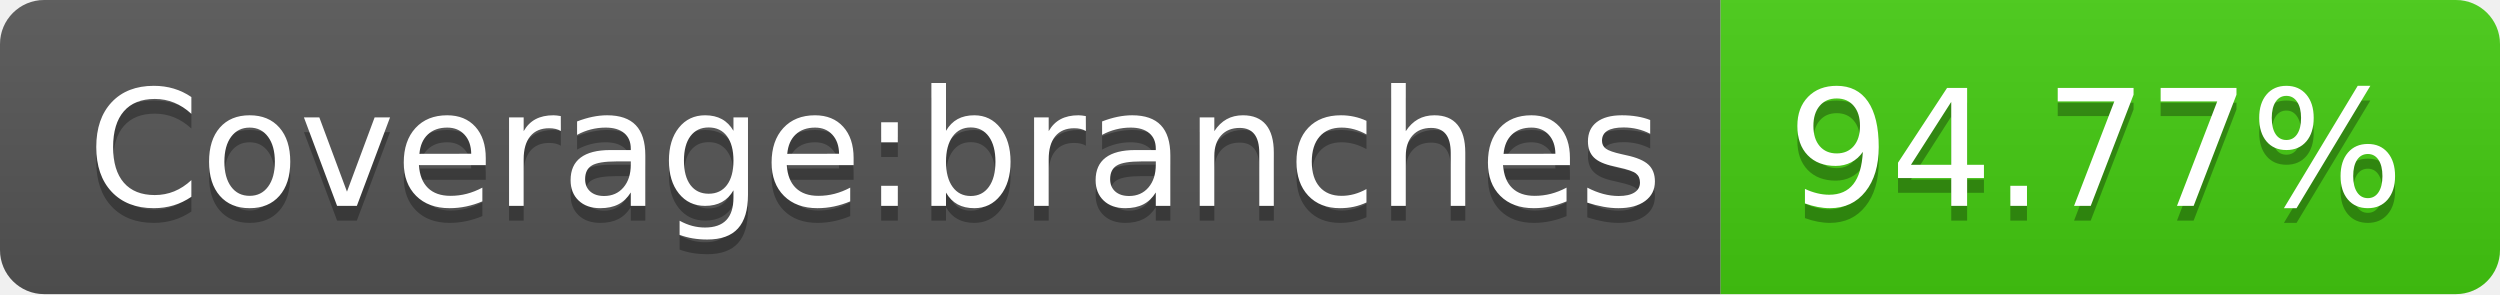
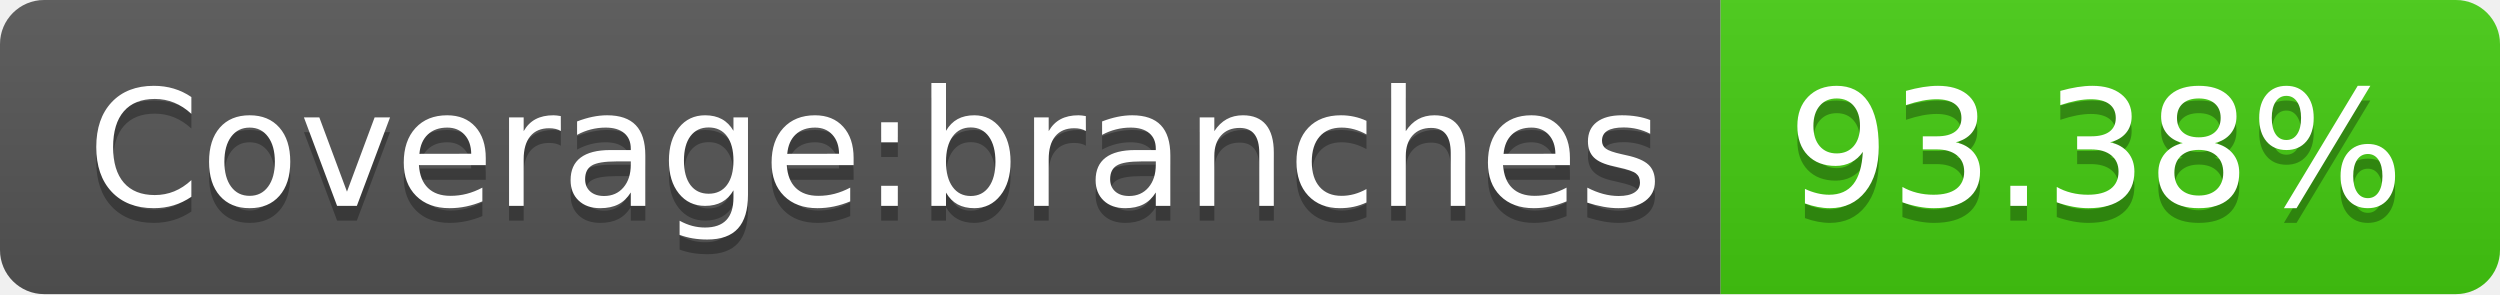
- <svg xmlns="http://www.w3.org/2000/svg" width="170" height="20" role="img" aria-label="Coverage:branches: 94.77%">
+ <svg xmlns="http://www.w3.org/2000/svg" width="170" height="20" role="img" aria-label="Coverage:branches: 93.38%">
  <linearGradient id="s" x2="0" y2="100%">
    <stop offset="0" stop-color="#bbb" stop-opacity=".1" />
    <stop offset="1" stop-opacity=".1" />
  </linearGradient>
  <clipPath id="r">
    <rect width="170" height="20" rx="3" fill="#fff" />
  </clipPath>
  <g clip-path="url(#r)">
    <rect width="117" height="20" fill="#555" />
    <rect x="117" width="53" height="20" fill="#4c1" />
    <rect width="170" height="20" fill="url(#s)" />
  </g>
  <g fill="#fff" text-anchor="middle" font-family="Verdana,Geneva,DejaVu Sans,sans-serif" text-rendering="geometricPrecision" font-size="110">
    <text aria-hidden="true" x="595" y="150" fill="#010101" fill-opacity=".3" transform="scale(.1)" textLength="1070">Coverage:branches</text>
    <text x="595" y="140" transform="scale(.1)" fill="#fff" textLength="1070">Coverage:branches</text>
-     <text aria-hidden="true" x="1425" y="150" fill="#010101" fill-opacity=".3" transform="scale(.1)" textLength="430">94.77%</text>
-     <text x="1425" y="140" transform="scale(.1)" fill="#fff" textLength="430">94.77%</text>
+     <text aria-hidden="true" x="1425" y="150" fill="#010101" fill-opacity=".3" transform="scale(.1)" textLength="430">93.38%</text>
+     <text x="1425" y="140" transform="scale(.1)" fill="#fff" textLength="430">93.38%</text>
  </g>
</svg>
